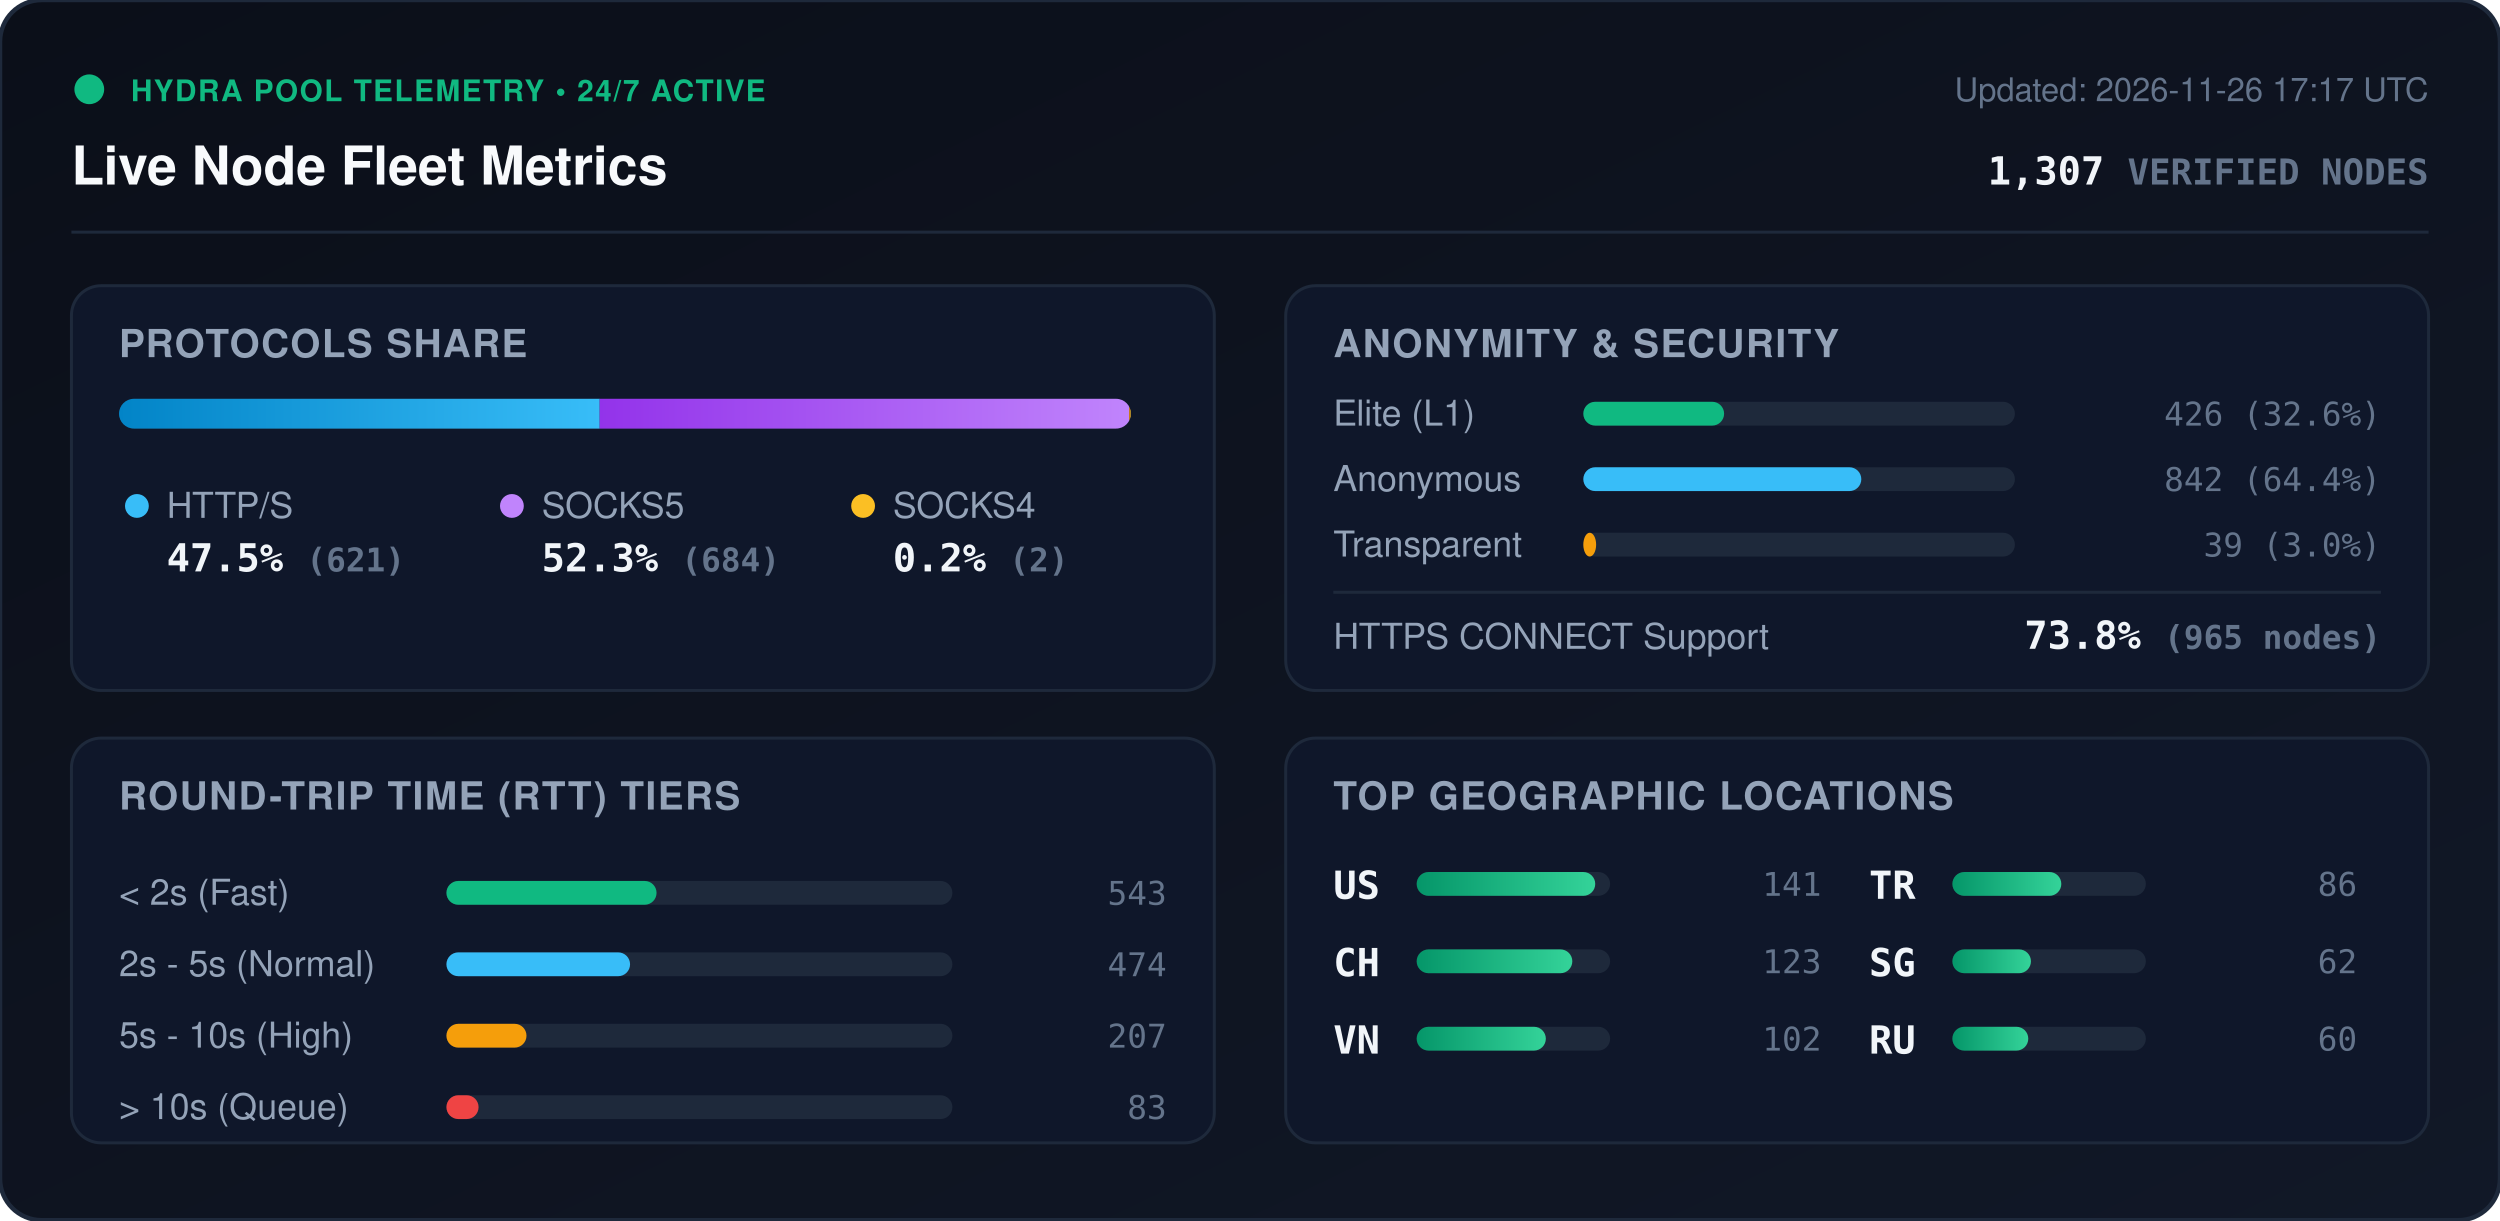
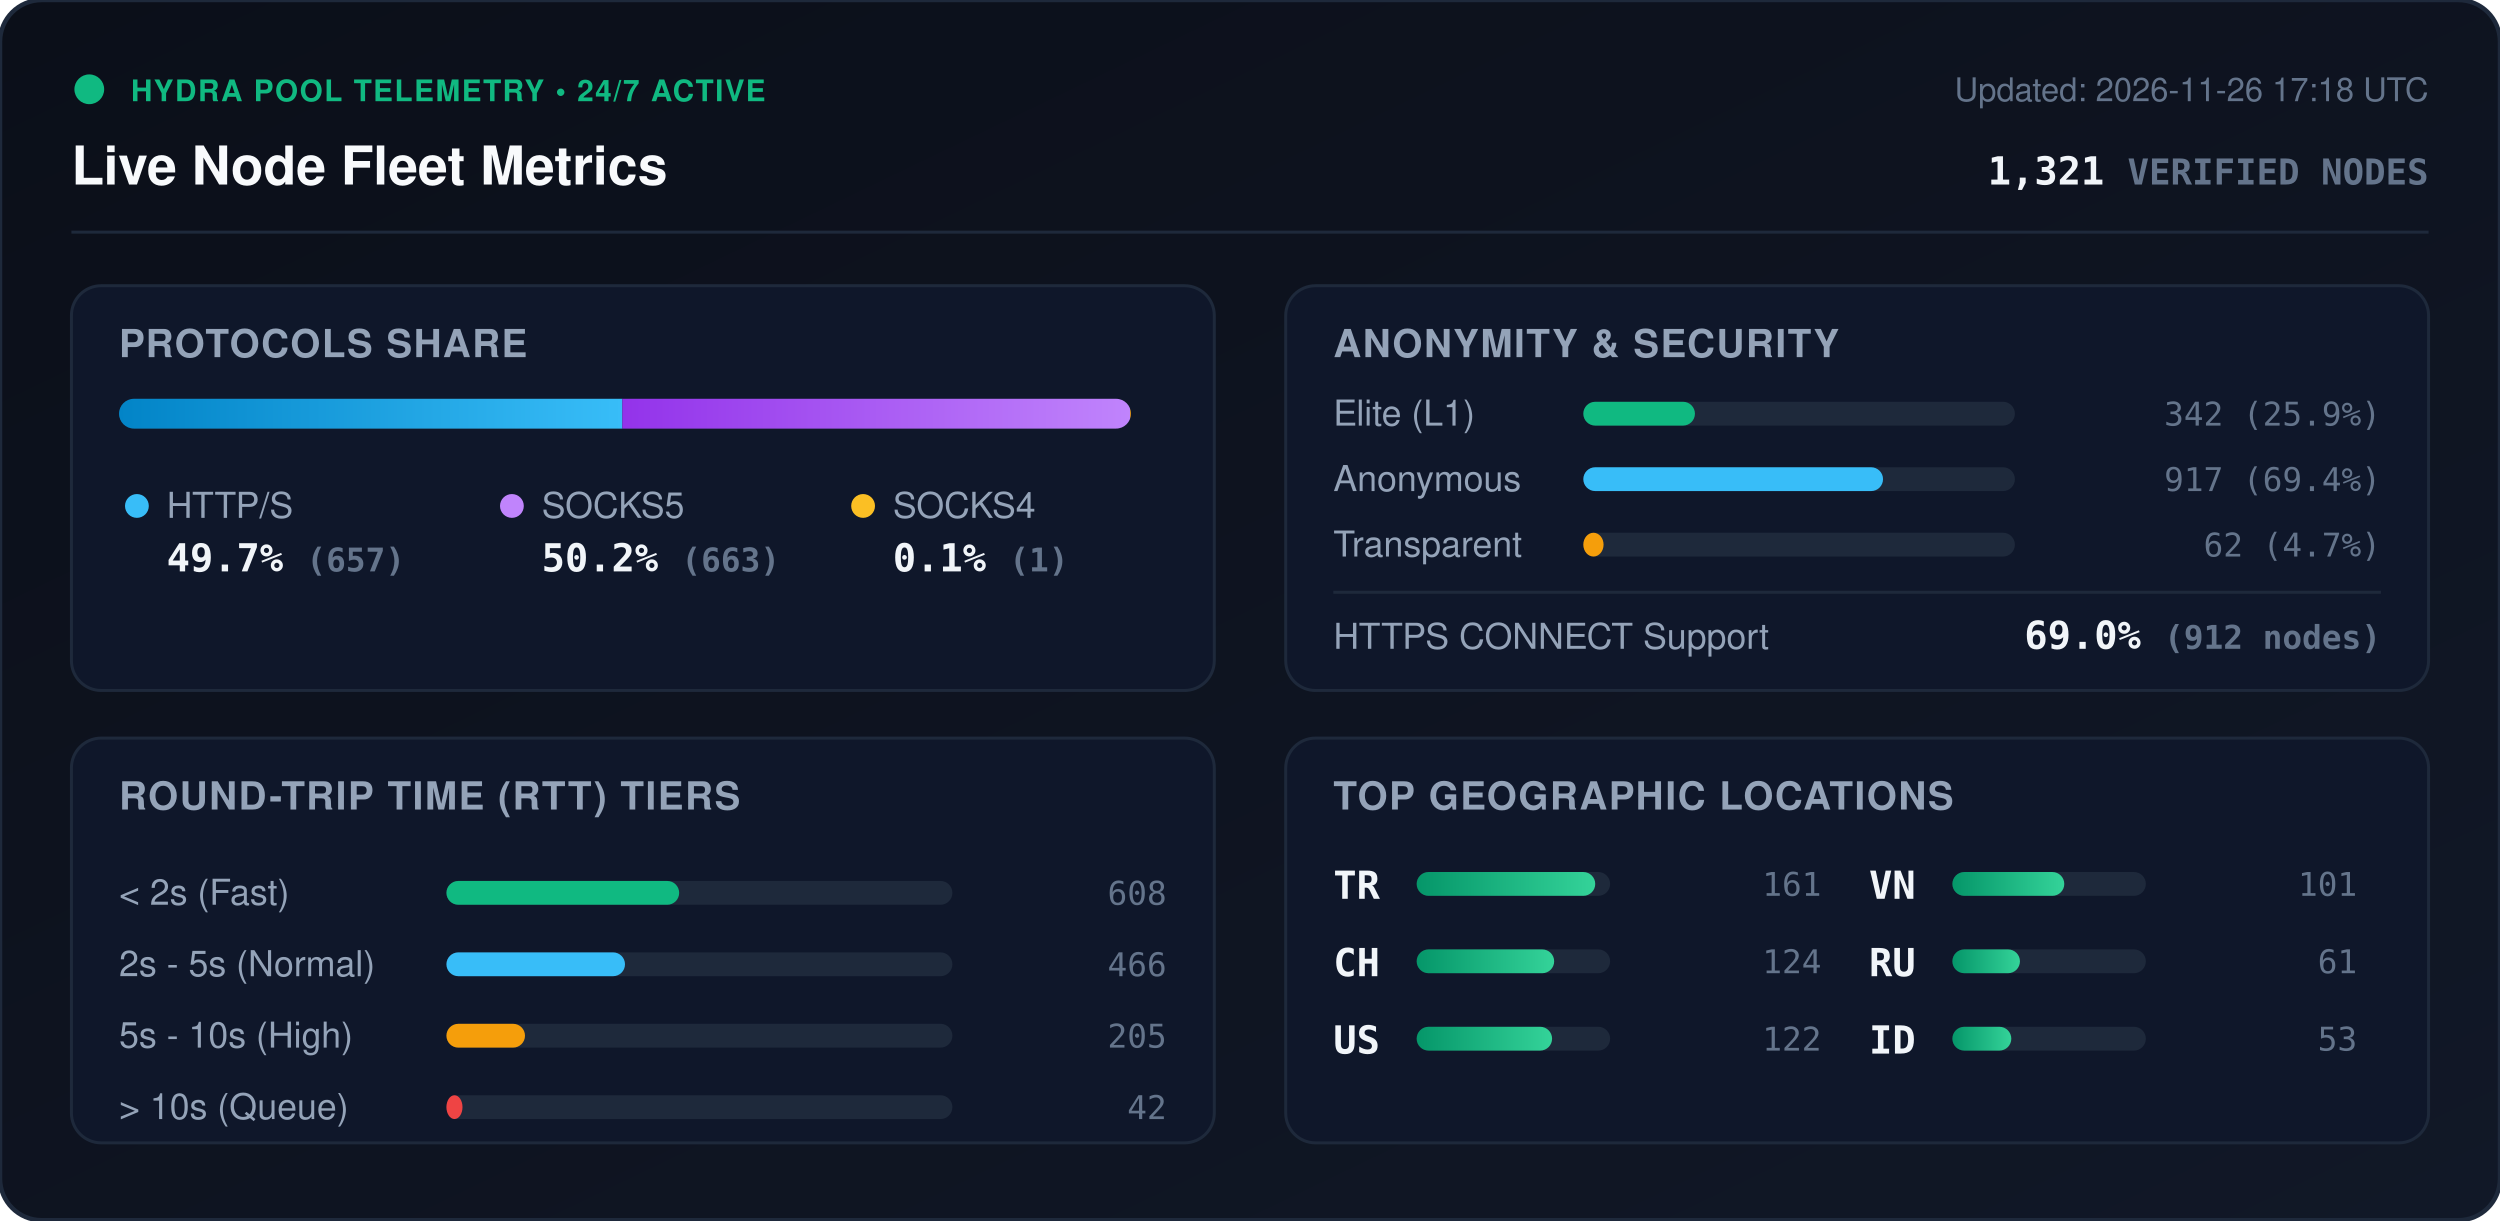
<svg xmlns="http://www.w3.org/2000/svg" viewBox="0 0 840 410" width="840" height="410" style="max-width: 100%; height: auto;">
  <defs>
    <linearGradient id="bg" x1="0%" y1="0%" x2="100%" y2="100%">
      <stop offset="0%" stop-color="#0b0f19" />
      <stop offset="100%" stop-color="#111827" />
    </linearGradient>
    <linearGradient id="bar-http" x1="0%" y1="0%" x2="100%" y2="0%">
      <stop offset="0%" stop-color="#0284c7" />
      <stop offset="100%" stop-color="#38bdf8" />
    </linearGradient>
    <linearGradient id="bar-socks5" x1="0%" y1="0%" x2="100%" y2="0%">
      <stop offset="0%" stop-color="#9333ea" />
      <stop offset="100%" stop-color="#c084fc" />
    </linearGradient>
    <linearGradient id="bar-socks4" x1="0%" y1="0%" x2="100%" y2="0%">
      <stop offset="0%" stop-color="#d97706" />
      <stop offset="100%" stop-color="#fbbf24" />
    </linearGradient>
    <linearGradient id="bar-green" x1="0%" y1="0%" x2="100%" y2="0%">
      <stop offset="0%" stop-color="#059669" />
      <stop offset="100%" stop-color="#34d399" />
    </linearGradient>
    <clipPath id="prog-track-clip">
      <rect width="340.0" height="10" rx="5" />
    </clipPath>
    <style>
      .title { font: 700 18px -apple-system, BlinkMacSystemFont, 'Segoe UI', Helvetica, Arial, sans-serif; fill: #f8fafc; }
      .sub { font: 500 11px -apple-system, BlinkMacSystemFont, 'Segoe UI', Helvetica, Arial, sans-serif; fill: #64748b; }
      .section-hdr { font: 600 13px -apple-system, BlinkMacSystemFont, 'Segoe UI', Helvetica, Arial, sans-serif; fill: #94a3b8; letter-spacing: 0.5px; }
      .metric-val { font: 700 13px -apple-system, BlinkMacSystemFont, 'Segoe UI', Helvetica, Arial, sans-serif; fill: #f1f5f9; }
      .metric-lbl { font: 500 12px -apple-system, BlinkMacSystemFont, 'Segoe UI', Helvetica, Arial, sans-serif; fill: #94a3b8; }
      .badge-txt { font: 700 10px -apple-system, BlinkMacSystemFont, 'Segoe UI', Helvetica, Arial, sans-serif; fill: #10b981; letter-spacing: 0.5px; }
      .mono { font-family: ui-monospace, SFMono-Regular, Menlo, Monaco, Consolas, monospace; }
      .pulse { animation: beacon 2s infinite ease-in-out; }
      @keyframes beacon { 0%, 100% { opacity: 1; } 50% { opacity: 0.35; } }
    </style>
  </defs>
  <rect width="840" height="410" rx="14" fill="url(#bg)" stroke="#1e293b" stroke-width="1.5" />
  <g transform="translate(24, 24)">
    <circle cx="6" cy="6" r="5" fill="#10b981" class="pulse" />
    <text x="20" y="10" class="badge-txt">HYDRA POOL TELEMETRY • 24/7 ACTIVE</text>
    <text x="0" y="38" class="title">Live Node Fleet Metrics</text>
-     <text x="792" y="10" text-anchor="end" class="sub">Updated: 2026-11-26 17:17 UTC</text>
-     <text x="792" y="38" text-anchor="end" class="metric-val mono" fill="#38bdf8">1,307 <tspan font-size="12" fill="#64748b">VERIFIED NODES</tspan>
+     <text x="792" y="10" text-anchor="end" class="sub">Updated: 2026-11-26 17:18 UTC</text>
+     <text x="792" y="38" text-anchor="end" class="metric-val mono" fill="#38bdf8">1,321 <tspan font-size="12" fill="#64748b">VERIFIED NODES</tspan>
    </text>
  </g>
  <line x1="24" y1="78" x2="816" y2="78" stroke="#1e293b" stroke-width="1" />
  <g transform="translate(24, 96)">
    <rect width="384" height="136" rx="10" fill="#0f172a" stroke="#1e293b" />
    <text x="16" y="24" class="section-hdr">PROTOCOLS SHARE</text>
    <g transform="translate(16, 38)">
      <rect width="340.0" height="10" rx="5" fill="#1e293b" />
      <g clip-path="url(#prog-track-clip)">
-         <rect x="0" width="161.5" height="10" fill="url(#bar-http)" />
-         <rect x="161.5" width="177.9" height="10" fill="url(#bar-socks5)" />
-         <rect x="339.4" width="0.5" height="10" fill="url(#bar-socks4)" />
+         <rect x="0" width="169.1" height="10" fill="url(#bar-http)" />
+         <rect x="169.1" width="170.6" height="10" fill="url(#bar-socks5)" />
+         <rect x="339.7" width="0.3" height="10" fill="url(#bar-socks4)" />
      </g>
    </g>
    <g transform="translate(16, 68)">
      <circle cx="6" cy="6" r="4" fill="#38bdf8" />
      <text x="16" y="10" class="metric-lbl">HTTP/S</text>
-       <text x="16" y="28" class="metric-val mono">47.5% <tspan font-size="11" fill="#64748b">(621)</tspan>
+       <text x="16" y="28" class="metric-val mono">49.7% <tspan font-size="11" fill="#64748b">(657)</tspan>
      </text>
      <circle cx="132" cy="6" r="4" fill="#c084fc" />
      <text x="142" y="10" class="metric-lbl">SOCKS5</text>
-       <text x="142" y="28" class="metric-val mono">52.3% <tspan font-size="11" fill="#64748b">(684)</tspan>
+       <text x="142" y="28" class="metric-val mono">50.2% <tspan font-size="11" fill="#64748b">(663)</tspan>
      </text>
      <circle cx="250" cy="6" r="4" fill="#fbbf24" />
      <text x="260" y="10" class="metric-lbl">SOCKS4</text>
-       <text x="260" y="28" class="metric-val mono">0.2% <tspan font-size="11" fill="#64748b">(2)</tspan>
+       <text x="260" y="28" class="metric-val mono">0.1% <tspan font-size="11" fill="#64748b">(1)</tspan>
      </text>
    </g>
  </g>
  <g transform="translate(432, 96)">
    <rect width="384" height="136" rx="10" fill="#0f172a" stroke="#1e293b" />
    <text x="16" y="24" class="section-hdr">ANONYMITY &amp; SECURITY</text>
    <text x="16" y="47" class="metric-lbl">Elite (L1)</text>
    <rect x="100" y="39" width="145.0" height="8" rx="4" fill="#1e293b" />
-     <rect x="100" y="39" width="47.3" height="8" rx="4" fill="#10b981" />
-     <text x="368" y="47" text-anchor="end" class="mono sub" fill="#e2e8f0">426 (32.6%)</text>
+     <rect x="100" y="39" width="37.5" height="8" rx="4" fill="#10b981" />
+     <text x="368" y="47" text-anchor="end" class="mono sub" fill="#e2e8f0">342 (25.9%)</text>
    <text x="16" y="69" class="metric-lbl">Anonymous</text>
    <rect x="100" y="61" width="145.0" height="8" rx="4" fill="#1e293b" />
-     <rect x="100" y="61" width="93.4" height="8" rx="4" fill="#38bdf8" />
-     <text x="368" y="69" text-anchor="end" class="mono sub" fill="#e2e8f0">842 (64.4%)</text>
+     <rect x="100" y="61" width="100.7" height="8" rx="4" fill="#38bdf8" />
+     <text x="368" y="69" text-anchor="end" class="mono sub" fill="#e2e8f0">917 (69.4%)</text>
    <text x="16" y="91" class="metric-lbl">Transparent</text>
    <rect x="100" y="83" width="145.0" height="8" rx="4" fill="#1e293b" />
-     <rect x="100" y="83" width="4.3" height="8" rx="4" fill="#f59e0b" />
-     <text x="368" y="91" text-anchor="end" class="mono sub" fill="#e2e8f0">39 (3.0%)</text>
+     <rect x="100" y="83" width="6.8" height="8" rx="4" fill="#f59e0b" />
+     <text x="368" y="91" text-anchor="end" class="mono sub" fill="#e2e8f0">62 (4.7%)</text>
    <line x1="16" y1="103" x2="368" y2="103" stroke="#1e293b" stroke-width="1" />
    <text x="16" y="122" class="metric-lbl">HTTPS CONNECT Support</text>
-     <text x="368" y="122" text-anchor="end" class="metric-val mono" fill="#34d399">73.8% <tspan font-size="11" fill="#64748b">(965 nodes)</tspan>
+     <text x="368" y="122" text-anchor="end" class="metric-val mono" fill="#34d399">69.0% <tspan font-size="11" fill="#64748b">(912 nodes)</tspan>
    </text>
  </g>
  <g transform="translate(24, 248)">
    <rect width="384" height="136" rx="10" fill="#0f172a" stroke="#1e293b" />
    <text x="16" y="24" class="section-hdr">ROUND-TRIP TIME (RTT) TIERS</text>
    <g transform="translate(16, 42)">
      <text x="0" y="14" class="metric-lbl">&lt; 2s (Fast)</text>
      <rect x="110" y="6" width="170" height="8" rx="4" fill="#1e293b" />
-       <rect x="110" y="6" width="70.6" height="8" rx="4" fill="#10b981" />
-       <text x="352" y="14" text-anchor="end" class="mono sub">543</text>
+       <rect x="110" y="6" width="78.2" height="8" rx="4" fill="#10b981" />
+       <text x="352" y="14" text-anchor="end" class="mono sub">608</text>
      <text x="0" y="38" class="metric-lbl">2s - 5s (Normal)</text>
      <rect x="110" y="30" width="170" height="8" rx="4" fill="#1e293b" />
-       <rect x="110" y="30" width="61.7" height="8" rx="4" fill="#38bdf8" />
-       <text x="352" y="38" text-anchor="end" class="mono sub">474</text>
+       <rect x="110" y="30" width="60.0" height="8" rx="4" fill="#38bdf8" />
+       <text x="352" y="38" text-anchor="end" class="mono sub">466</text>
      <text x="0" y="62" class="metric-lbl">5s - 10s (High)</text>
      <rect x="110" y="54" width="170" height="8" rx="4" fill="#1e293b" />
-       <rect x="110" y="54" width="26.9" height="8" rx="4" fill="#f59e0b" />
-       <text x="352" y="62" text-anchor="end" class="mono sub">207</text>
+       <rect x="110" y="54" width="26.4" height="8" rx="4" fill="#f59e0b" />
+       <text x="352" y="62" text-anchor="end" class="mono sub">205</text>
      <text x="0" y="86" class="metric-lbl">&gt; 10s (Queue)</text>
      <rect x="110" y="78" width="170" height="8" rx="4" fill="#1e293b" />
-       <rect x="110" y="78" width="10.8" height="8" rx="4" fill="#ef4444" />
-       <text x="352" y="86" text-anchor="end" class="mono sub">83</text>
+       <rect x="110" y="78" width="5.4" height="8" rx="4" fill="#ef4444" />
+       <text x="352" y="86" text-anchor="end" class="mono sub">42</text>
    </g>
  </g>
  <g transform="translate(432, 248)">
    <rect width="384" height="136" rx="10" fill="#0f172a" stroke="#1e293b" />
    <text x="16" y="24" class="section-hdr">TOP GEOGRAPHIC LOCATIONS</text>
    <g transform="translate(16, 42)">
      <g transform="translate(0, 0)">
-         <text x="0" y="12" class="mono metric-val" font-size="12">US</text>
+         <text x="0" y="12" class="mono metric-val" font-size="12">TR</text>
        <rect x="28" y="3" width="65" height="8" rx="4" fill="#1e293b" />
        <rect x="28" y="3" width="60.0" height="8" rx="4" fill="url(#bar-green)" />
-         <text x="164" y="11" text-anchor="end" class="mono sub">141</text>
+         <text x="164" y="11" text-anchor="end" class="mono sub">161</text>
      </g>
      <g transform="translate(0, 26)">
        <text x="0" y="12" class="mono metric-val" font-size="12">CH</text>
        <rect x="28" y="3" width="65" height="8" rx="4" fill="#1e293b" />
-         <rect x="28" y="3" width="52.3" height="8" rx="4" fill="url(#bar-green)" />
-         <text x="164" y="11" text-anchor="end" class="mono sub">123</text>
+         <rect x="28" y="3" width="46.2" height="8" rx="4" fill="url(#bar-green)" />
+         <text x="164" y="11" text-anchor="end" class="mono sub">124</text>
      </g>
      <g transform="translate(0, 52)">
+         <text x="0" y="12" class="mono metric-val" font-size="12">US</text>
+         <rect x="28" y="3" width="65" height="8" rx="4" fill="#1e293b" />
+         <rect x="28" y="3" width="45.5" height="8" rx="4" fill="url(#bar-green)" />
+         <text x="164" y="11" text-anchor="end" class="mono sub">122</text>
+       </g>
+       <g transform="translate(180, 0)">
        <text x="0" y="12" class="mono metric-val" font-size="12">VN</text>
        <rect x="28" y="3" width="65" height="8" rx="4" fill="#1e293b" />
-         <rect x="28" y="3" width="43.4" height="8" rx="4" fill="url(#bar-green)" />
-         <text x="164" y="11" text-anchor="end" class="mono sub">102</text>
-       </g>
-       <g transform="translate(180, 0)">
-         <text x="0" y="12" class="mono metric-val" font-size="12">TR</text>
-         <rect x="28" y="3" width="65" height="8" rx="4" fill="#1e293b" />
-         <rect x="28" y="3" width="36.6" height="8" rx="4" fill="url(#bar-green)" />
-         <text x="164" y="11" text-anchor="end" class="mono sub">86</text>
+         <rect x="28" y="3" width="37.6" height="8" rx="4" fill="url(#bar-green)" />
+         <text x="164" y="11" text-anchor="end" class="mono sub">101</text>
      </g>
      <g transform="translate(180, 26)">
-         <text x="0" y="12" class="mono metric-val" font-size="12">SG</text>
+         <text x="0" y="12" class="mono metric-val" font-size="12">RU</text>
        <rect x="28" y="3" width="65" height="8" rx="4" fill="#1e293b" />
-         <rect x="28" y="3" width="26.4" height="8" rx="4" fill="url(#bar-green)" />
-         <text x="164" y="11" text-anchor="end" class="mono sub">62</text>
+         <rect x="28" y="3" width="22.7" height="8" rx="4" fill="url(#bar-green)" />
+         <text x="164" y="11" text-anchor="end" class="mono sub">61</text>
      </g>
      <g transform="translate(180, 52)">
-         <text x="0" y="12" class="mono metric-val" font-size="12">RU</text>
+         <text x="0" y="12" class="mono metric-val" font-size="12">ID</text>
        <rect x="28" y="3" width="65" height="8" rx="4" fill="#1e293b" />
-         <rect x="28" y="3" width="25.5" height="8" rx="4" fill="url(#bar-green)" />
-         <text x="164" y="11" text-anchor="end" class="mono sub">60</text>
+         <rect x="28" y="3" width="19.8" height="8" rx="4" fill="url(#bar-green)" />
+         <text x="164" y="11" text-anchor="end" class="mono sub">53</text>
      </g>
    </g>
  </g>
</svg>
